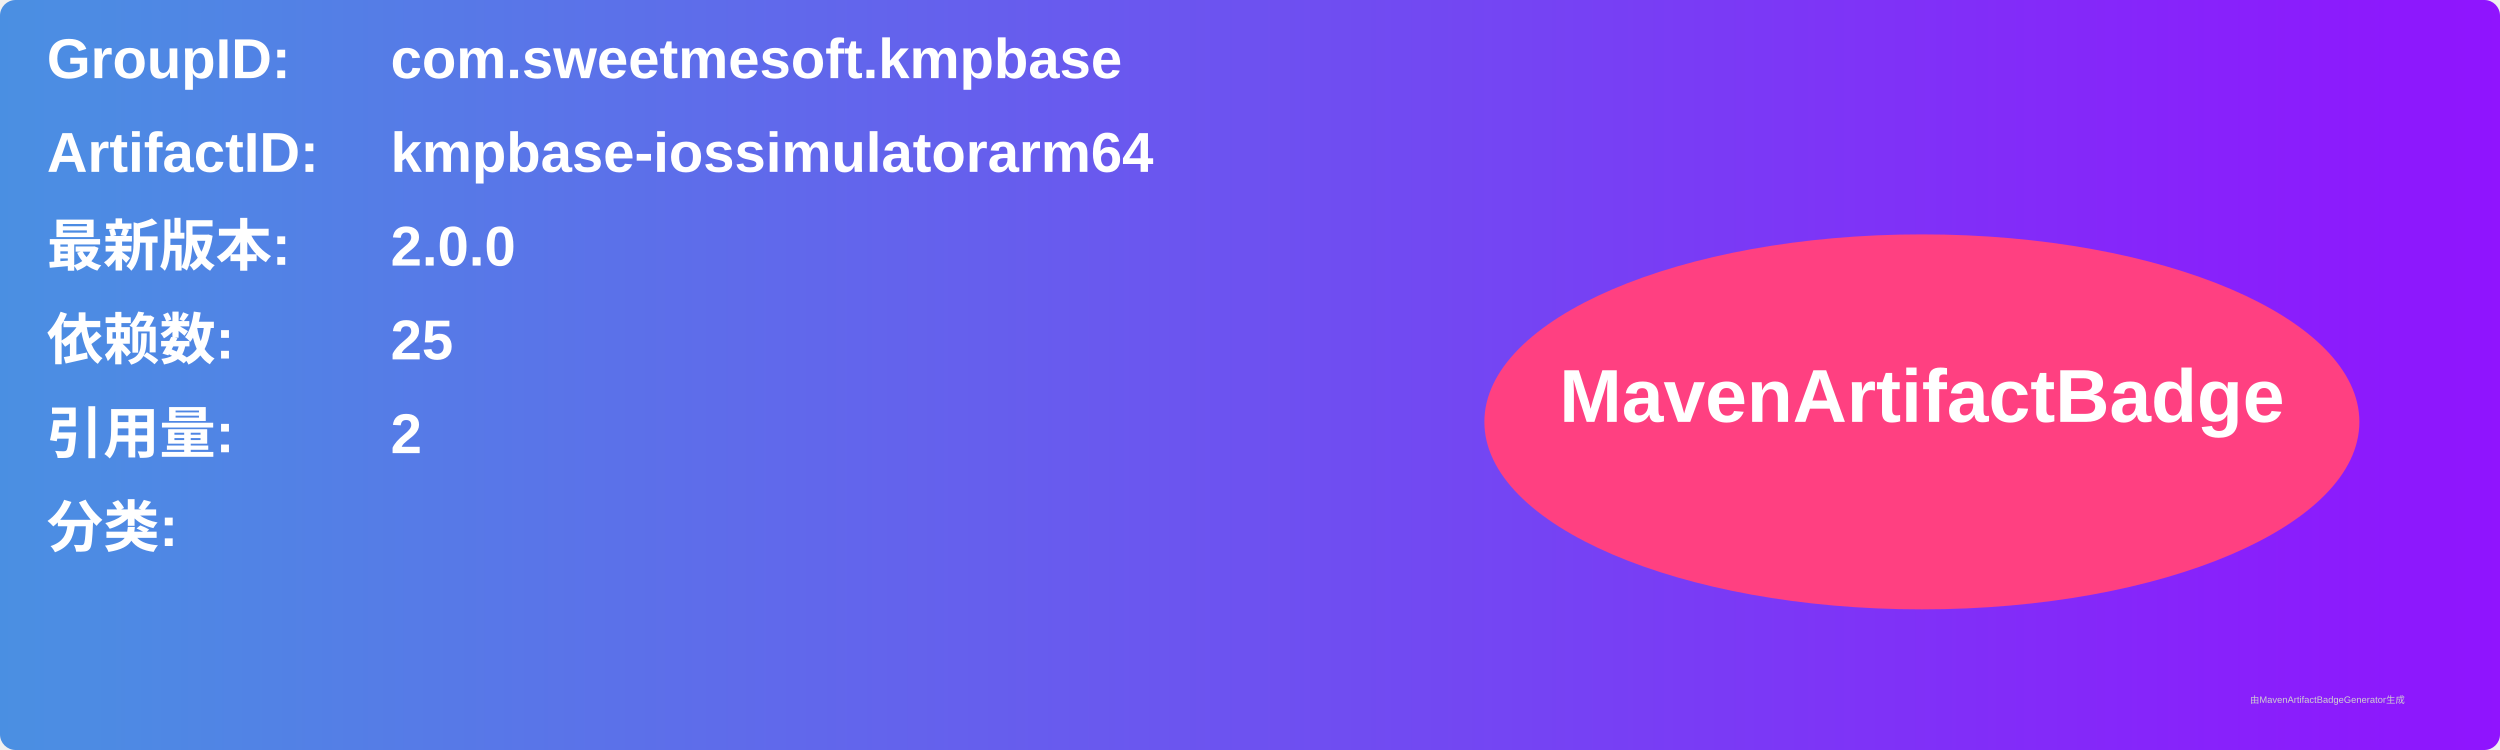
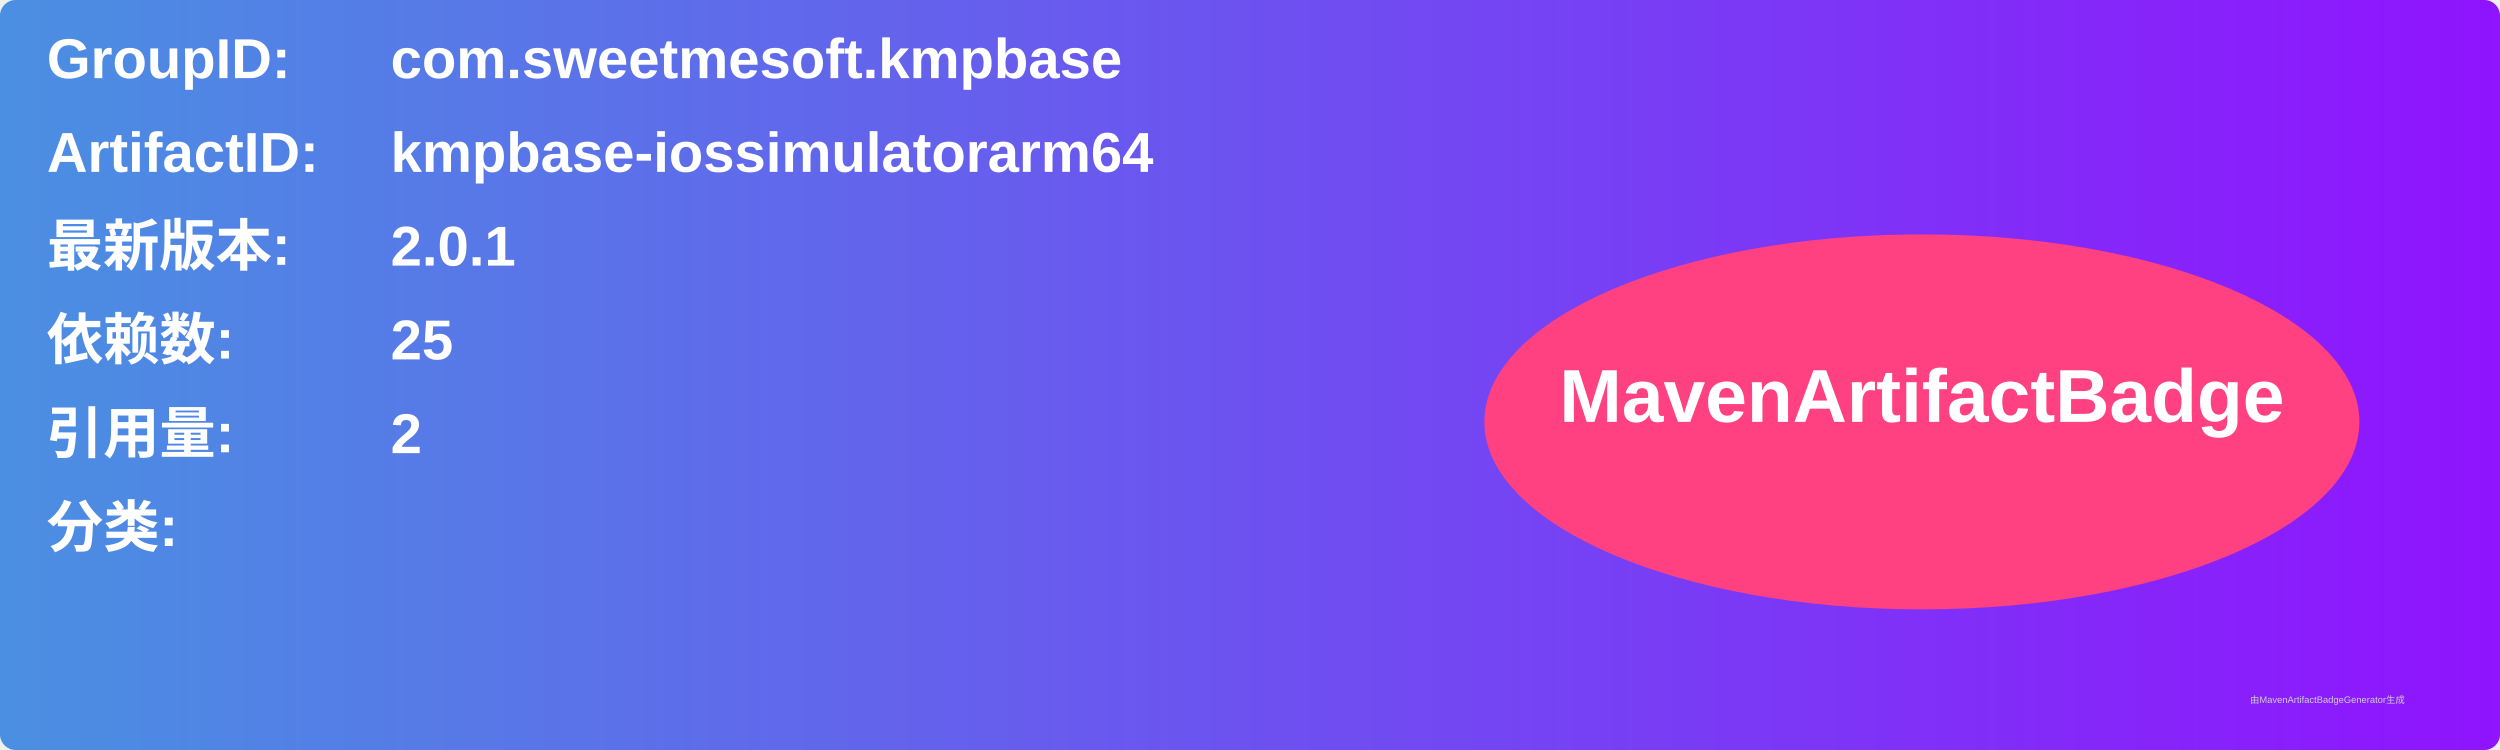
<svg xmlns="http://www.w3.org/2000/svg" width="800" height="240" viewBox="0 0 800 240">
  <linearGradient id="grad" x1="0%" y1="0%" x2="100%" y2="0%">
    <stop offset="0%" stop-color="#4a90e2" />
    <stop offset="100%" stop-color="#9013fe" />
  </linearGradient>
  <rect width="100%" height="100%" rx="5" ry="5" fill="url(#grad)" />
  <g transform="translate(15, 15)">
    <text x="0" y="10" font-family="Arial" font-size="18" fill="white" font-weight="bold" width="260">GroupID:</text>
    <text x="110" y="10" font-family="Arial" font-size="18" fill="white" font-weight="bold" width="460">com.sweetmesoft.kmpbase</text>
    <text x="0" y="40" font-family="Arial" font-size="18" fill="white" font-weight="bold" width="260">ArtifactID:</text>
    <text x="110" y="40" font-family="Arial" font-size="18" fill="white" font-weight="bold" width="460">kmpbase-iossimulatorarm64</text>
    <text x="0" y="70" font-family="Arial" font-size="18" fill="white" font-weight="bold">最新版本:</text>
    <text x="110" y="70" font-family="Arial" font-size="18" fill="white" font-weight="bold">
-       <tspan font-weight="bold">2.0.0</tspan>
+       <tspan font-weight="bold">2.0.1</tspan>
    </text>
    <text x="0" y="100" font-family="Arial" font-size="18" fill="white" font-weight="bold">依赖数: </text>
    <text x="110" y="100" font-family="Arial" font-size="18" fill="white">
      <tspan font-weight="bold">25</tspan>
    </text>
    <text x="0" y="130" font-family="Arial" font-size="18" fill="white" font-weight="bold">引用量: </text>
    <text x="110" y="130" font-family="Arial" font-size="18" fill="white">
      <tspan font-weight="bold">2</tspan>
    </text>
    <text x="0" y="160" font-family="Arial" font-size="18" fill="white" font-weight="bold">分类:</text>
    <text x="10" y="190" font-family="Arial" font-size="10" fill="white">
      <tspan font-weight="bold" />
    </text>
    <ellipse cx="600" cy="120" rx="140" ry="60" fill="#ff4081" />
    <text x="600" y="120" text-anchor="middle" font-family="Arial" font-size="24" fill="white" font-weight="bold">MavenArtifactBadge</text>
  </g>
  <text x="720" y="225" font-family="Arial" font-size="3" fill="#d0d0d0">由MavenArtifactBadgeGenerator生成</text>
</svg>
